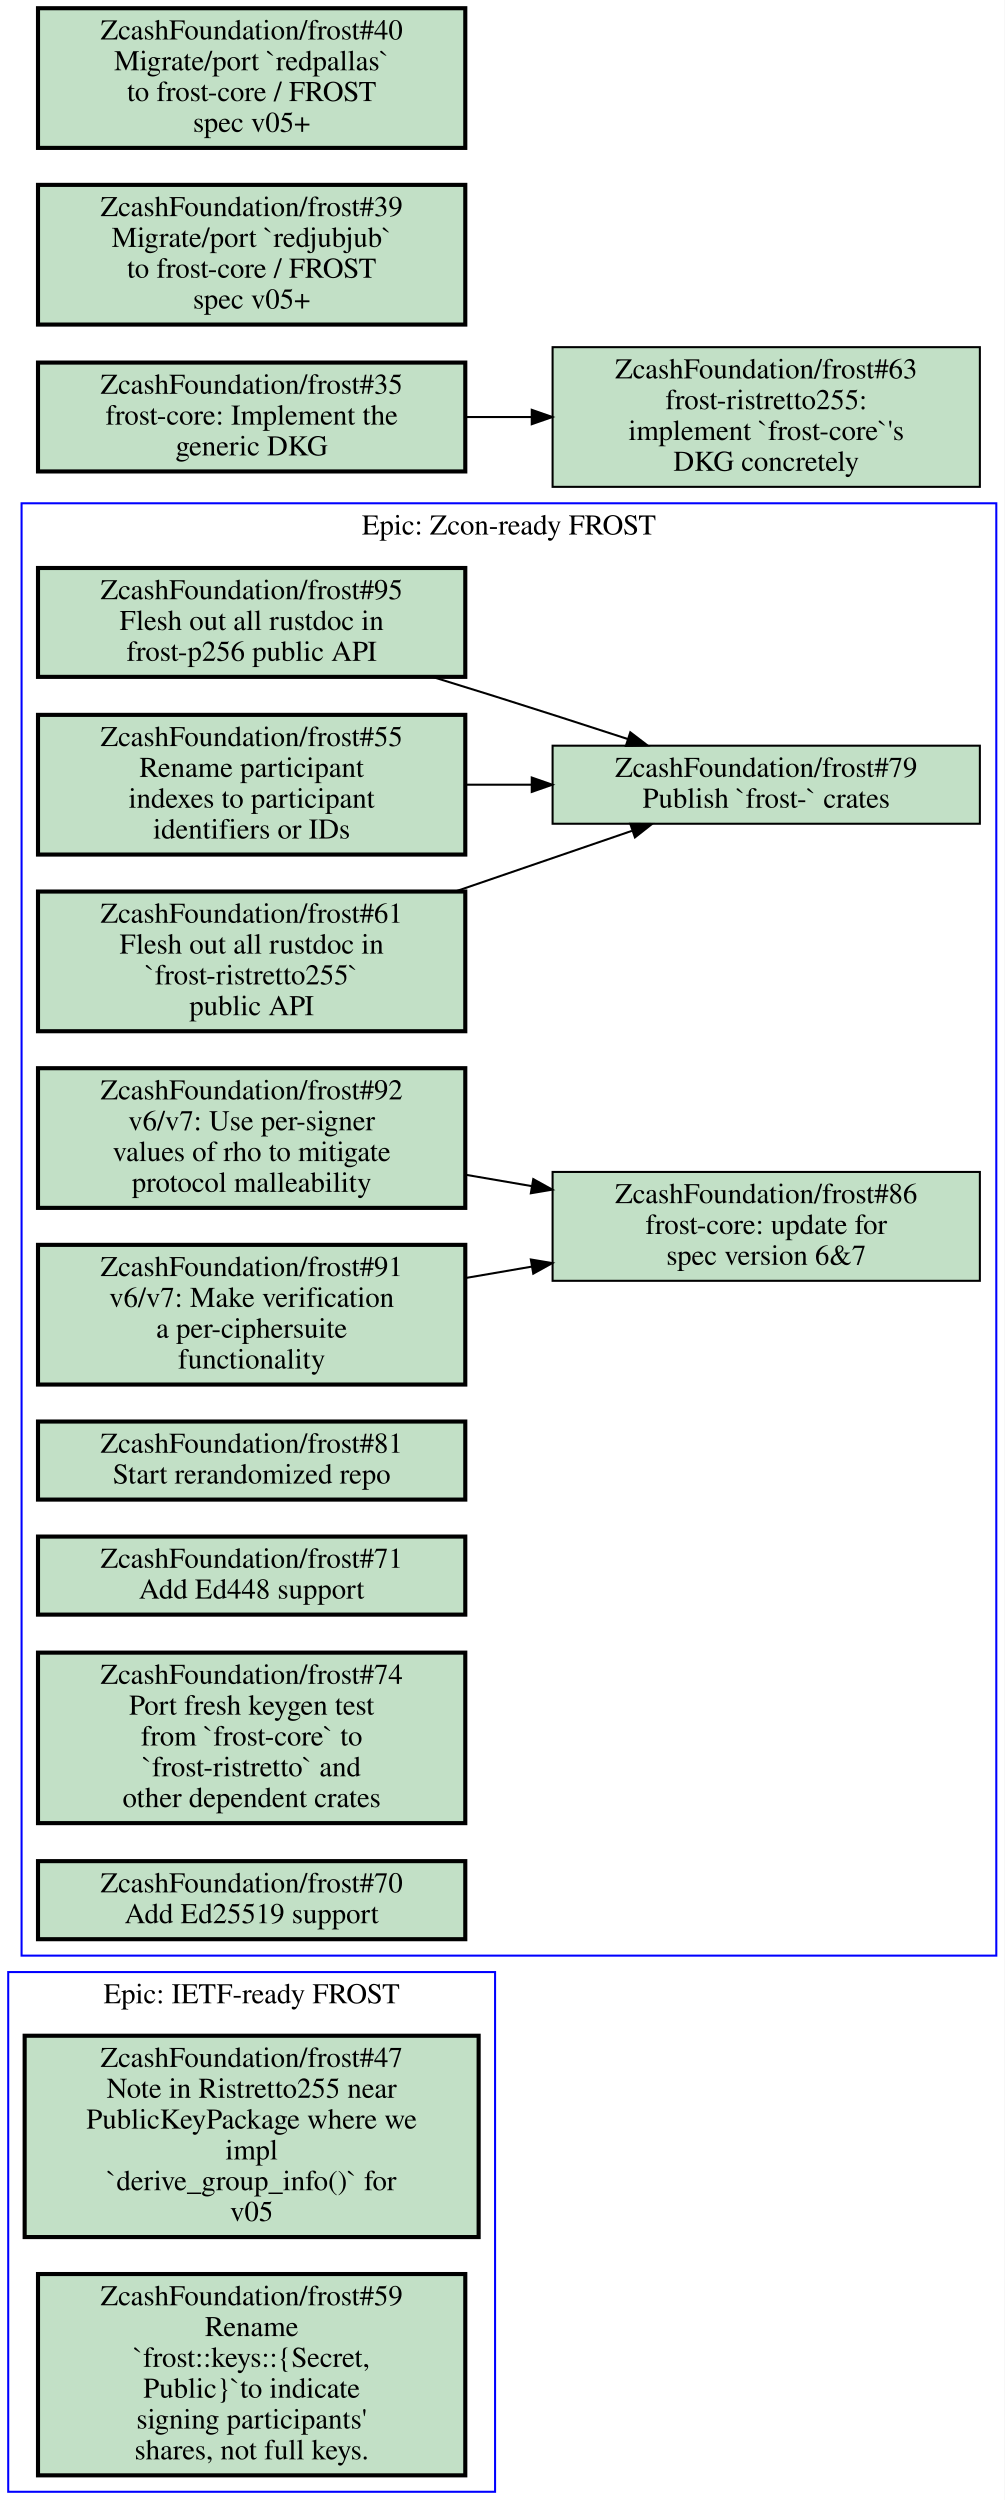
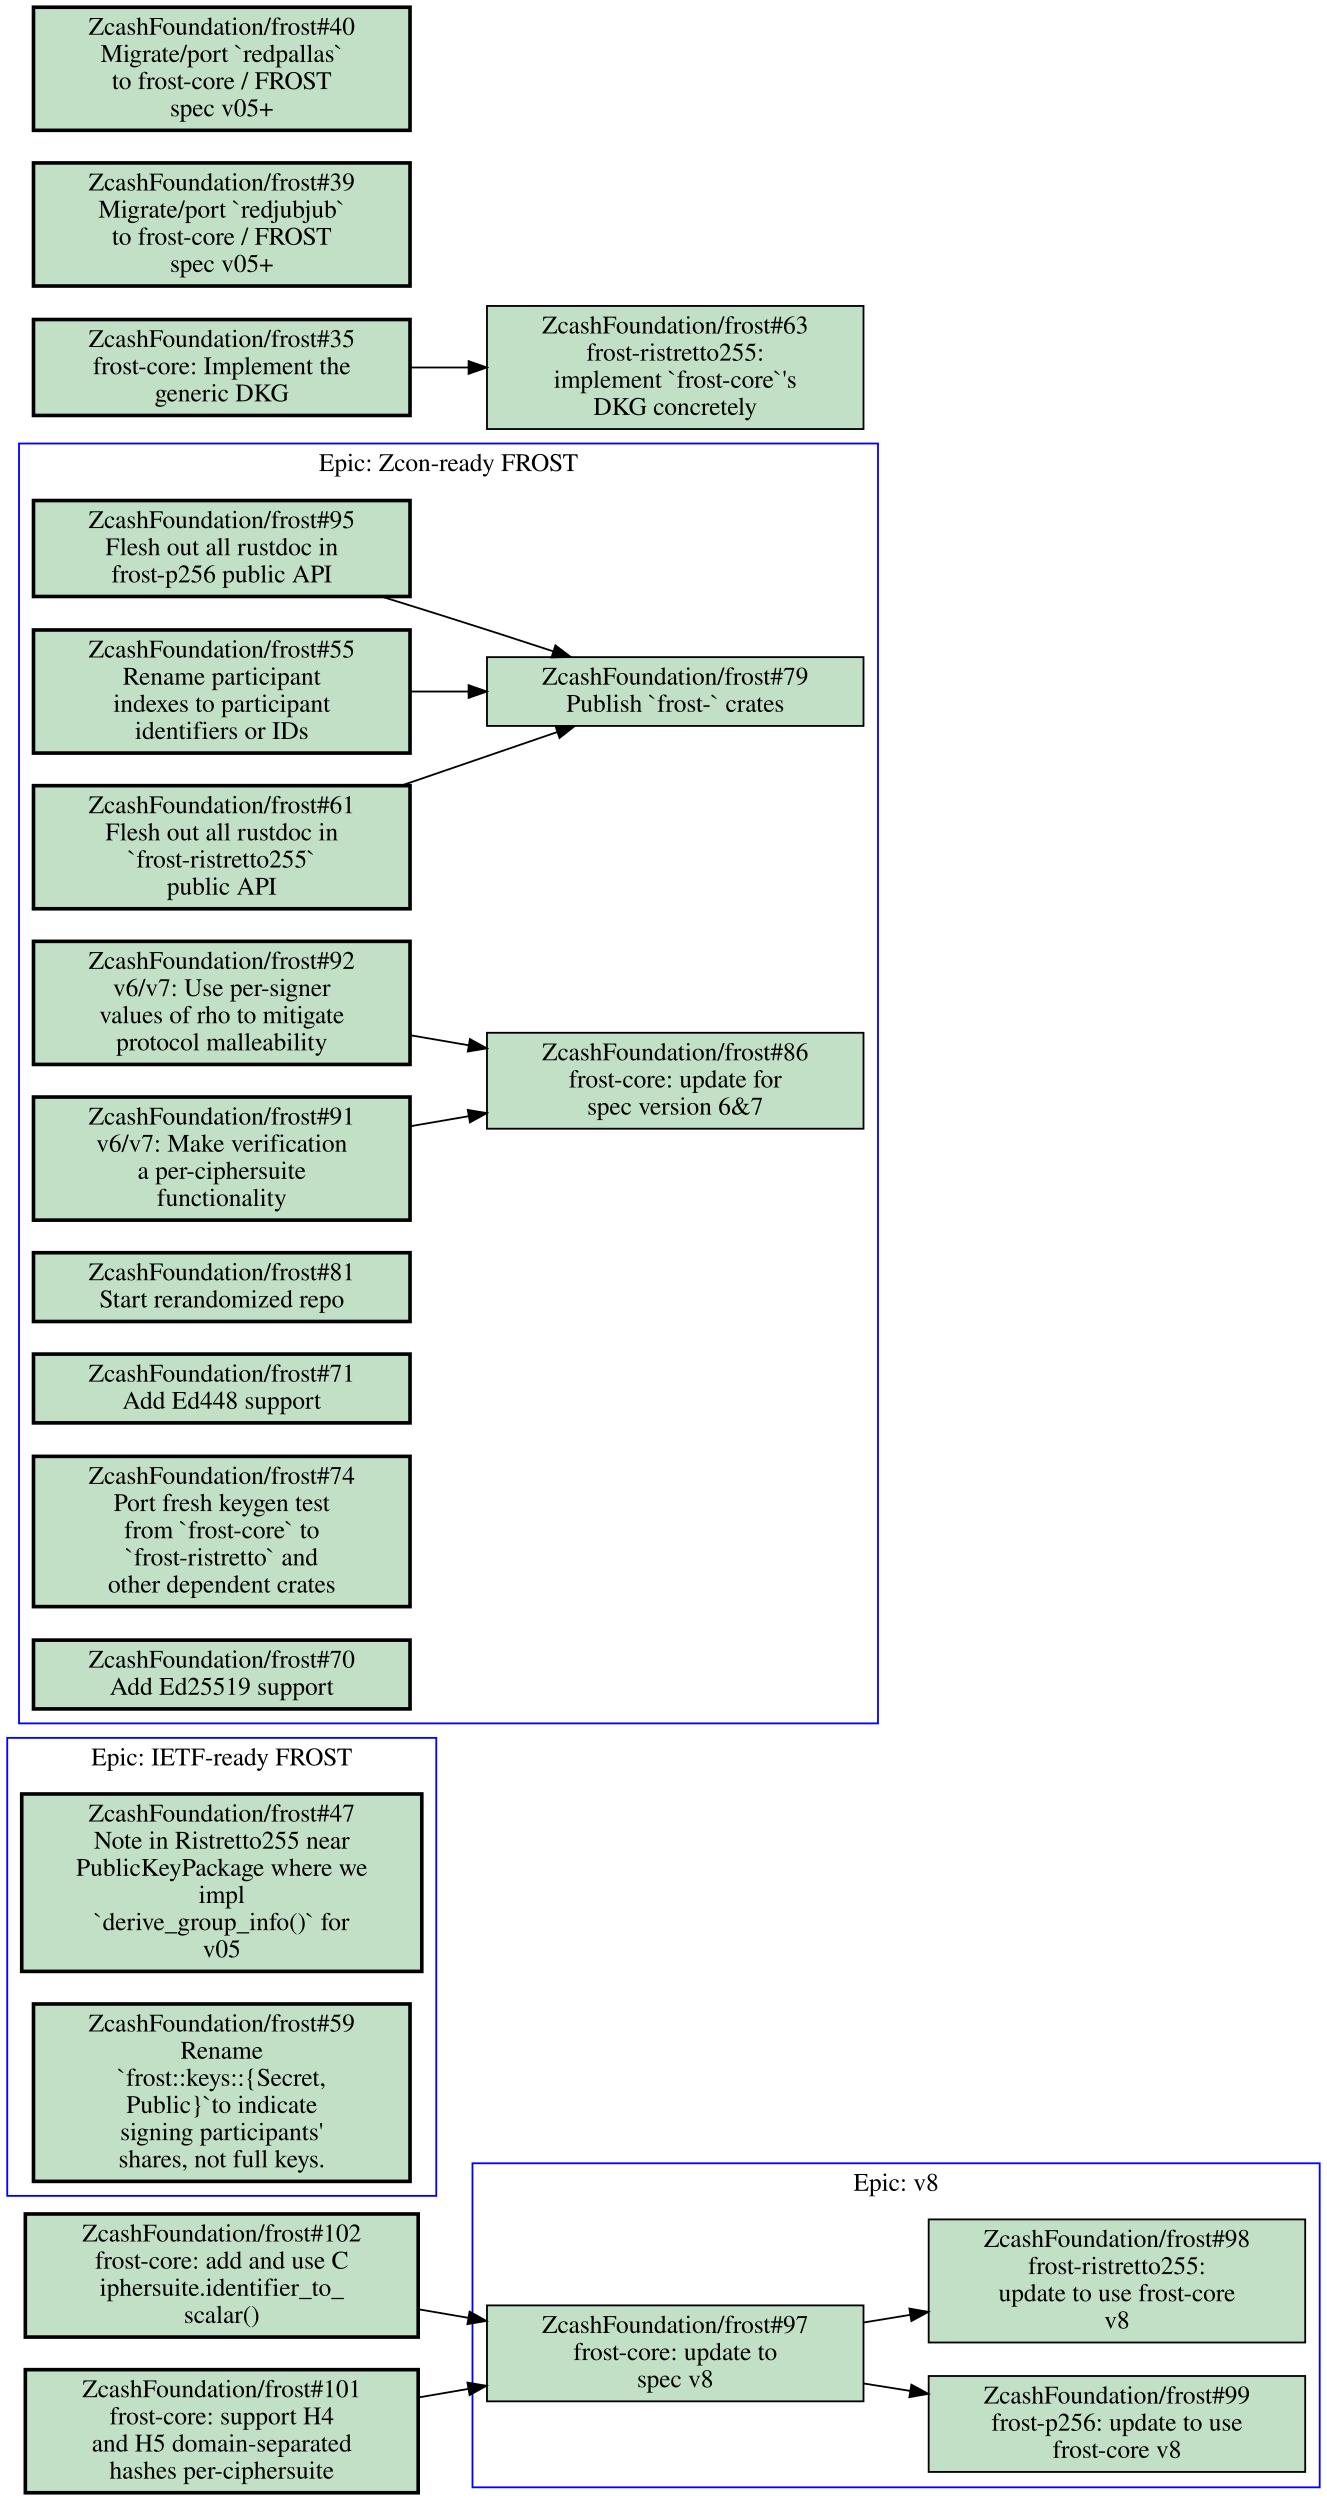
- <svg xmlns="http://www.w3.org/2000/svg" xmlns:xlink="http://www.w3.org/1999/xlink" width="489pt" height="1217pt" viewBox="0.00 0.00 489.00 1217.00">
-   <g id="graph0" class="graph" transform="scale(1 1) rotate(0) translate(4 1213)">
-     <polygon fill="#ffffff" stroke="transparent" points="-4,4 -4,-1213 485,-1213 485,4 -4,4" />
+ <svg xmlns="http://www.w3.org/2000/svg" xmlns:xlink="http://www.w3.org/1999/xlink" width="733pt" height="1381pt" viewBox="0.00 0.00 733.00 1381.00">
+   <g id="graph0" class="graph" transform="scale(1 1) rotate(0) translate(4 1377)">
+     <polygon fill="#ffffff" stroke="transparent" points="-4,4 -4,-1377 729,-1377 729,4 -4,4" />
    <g id="clust1" class="cluster">
-       <polygon fill="none" stroke="#0000ff" points="0,0 0,-253 237,-253 237,0 0,0" />
-       <text text-anchor="middle" x="118.5" y="-237.8" font-family="Times,serif" font-size="14.00" fill="#000000">Epic: IETF-ready FROST</text>
+       <polygon fill="none" stroke="#0000ff" points="257,-3 257,-182 725,-182 725,-3 257,-3" />
+       <text text-anchor="middle" x="491" y="-166.8" font-family="Times,serif" font-size="14.00" fill="#000000">Epic: v8</text>
    </g>
    <g id="clust2" class="cluster">
-       <polygon fill="none" stroke="#0000ff" points="6.5,-261 6.5,-968 481,-968 481,-261 6.5,-261" />
-       <text text-anchor="middle" x="243.75" y="-952.8" font-family="Times,serif" font-size="14.00" fill="#000000">Epic: Zcon-ready FROST</text>
+       <polygon fill="none" stroke="#0000ff" points="6.5,-425 6.5,-1132 481,-1132 481,-425 6.5,-425" />
+       <text text-anchor="middle" x="243.75" y="-1116.8" font-family="Times,serif" font-size="14.00" fill="#000000">Epic: Zcon-ready FROST</text>
+     </g>
+     <g id="clust3" class="cluster">
+       <polygon fill="none" stroke="#0000ff" points="0,-164 0,-417 237,-417 237,-164 0,-164" />
+       <text text-anchor="middle" x="118.5" y="-401.8" font-family="Times,serif" font-size="14.00" fill="#000000">Epic: IETF-ready FROST</text>
    </g>
    <g id="node1" class="node open">
      <g id="a_node1">
-         <a xlink:href="https://github.com/ZcashFoundation/frost/issues/47" xlink:title="ZcashFoundation/frost#47&#10;Note in Ristretto255 near&#10;PublicKeyPackage where we&#10;impl&#10;`derive_group_info()` for&#10;v05" target="_blank">
-           <polygon fill="#c2e0c6" stroke="#000000" stroke-width="2" points="229,-222 8,-222 8,-124 229,-124 229,-222" />
-           <text text-anchor="middle" x="118.5" y="-206.8" font-family="Times,serif" font-size="14.00" fill="#000000">ZcashFoundation/frost#47</text>
-           <text text-anchor="middle" x="118.5" y="-191.8" font-family="Times,serif" font-size="14.00" fill="#000000">Note in Ristretto255 near</text>
-           <text text-anchor="middle" x="118.5" y="-176.8" font-family="Times,serif" font-size="14.00" fill="#000000">PublicKeyPackage where we</text>
-           <text text-anchor="middle" x="118.5" y="-161.8" font-family="Times,serif" font-size="14.00" fill="#000000">impl</text>
-           <text text-anchor="middle" x="118.5" y="-146.8" font-family="Times,serif" font-size="14.00" fill="#000000">`derive_group_info()` for</text>
-           <text text-anchor="middle" x="118.5" y="-131.8" font-family="Times,serif" font-size="14.00" fill="#000000">v05</text>
+         <a xlink:href="https://github.com/ZcashFoundation/frost/issues/97" xlink:title="ZcashFoundation/frost#97&#10;frost-core: update to&#10;spec v8" target="_blank">
+           <polygon fill="#c2e0c6" stroke="#000000" points="473,-103.5 265,-103.5 265,-50.5 473,-50.5 473,-103.5" />
+           <text text-anchor="middle" x="369" y="-88.3" font-family="Times,serif" font-size="14.00" fill="#000000">ZcashFoundation/frost#97</text>
+           <text text-anchor="middle" x="369" y="-73.3" font-family="Times,serif" font-size="14.00" fill="#000000">frost-core: update to</text>
+           <text text-anchor="middle" x="369" y="-58.3" font-family="Times,serif" font-size="14.00" fill="#000000">spec v8</text>
        </a>
      </g>
    </g>
    <g id="node2" class="node open">
      <g id="a_node2">
-         <a xlink:href="https://github.com/ZcashFoundation/frost/issues/59" xlink:title="ZcashFoundation/frost#59&#10;Rename&#10;`frost::keys::{Secret,&#10;Public}`to indicate&#10;signing participants'&#10;shares, not full keys." target="_blank">
-           <polygon fill="#c2e0c6" stroke="#000000" stroke-width="2" points="222.5,-106 14.5,-106 14.5,-8 222.5,-8 222.5,-106" />
-           <text text-anchor="middle" x="118.5" y="-90.8" font-family="Times,serif" font-size="14.00" fill="#000000">ZcashFoundation/frost#59</text>
-           <text text-anchor="middle" x="118.5" y="-75.8" font-family="Times,serif" font-size="14.00" fill="#000000">Rename</text>
-           <text text-anchor="middle" x="118.5" y="-60.8" font-family="Times,serif" font-size="14.00" fill="#000000">`frost::keys::{Secret,</text>
-           <text text-anchor="middle" x="118.5" y="-45.8" font-family="Times,serif" font-size="14.00" fill="#000000">Public}`to indicate</text>
-           <text text-anchor="middle" x="118.5" y="-30.8" font-family="Times,serif" font-size="14.00" fill="#000000">signing participants'</text>
-           <text text-anchor="middle" x="118.5" y="-15.8" font-family="Times,serif" font-size="14.00" fill="#000000">shares, not full keys.</text>
-         </a>
-       </g>
+         <a xlink:href="https://github.com/ZcashFoundation/frost/issues/99" xlink:title="ZcashFoundation/frost#99&#10;frost-p256: update to use&#10;frost-core v8" target="_blank">
+           <polygon fill="#c2e0c6" stroke="#000000" points="717,-64.5 509,-64.5 509,-11.5 717,-11.5 717,-64.5" />
+           <text text-anchor="middle" x="613" y="-49.3" font-family="Times,serif" font-size="14.00" fill="#000000">ZcashFoundation/frost#99</text>
+           <text text-anchor="middle" x="613" y="-34.3" font-family="Times,serif" font-size="14.00" fill="#000000">frost-p256: update to use</text>
+           <text text-anchor="middle" x="613" y="-19.3" font-family="Times,serif" font-size="14.00" fill="#000000">frost-core v8</text>
+         </a>
+       </g>
+     </g>
+     <g id="edge1" class="edge">
+       <path fill="none" stroke="#000000" d="M473.19,-60.347C481.66,-58.993 490.25,-57.62 498.78,-56.256" />
+       <polygon fill="#000000" stroke="#000000" points="499.448,-59.694 508.77,-54.659 498.343,-52.782 499.448,-59.694" />
    </g>
    <g id="node3" class="node open">
      <g id="a_node3">
-         <a xlink:href="https://github.com/ZcashFoundation/frost/issues/86" xlink:title="ZcashFoundation/frost#86&#10;frost-core: update for&#10;spec version 6&amp;7" target="_blank">
-           <polygon fill="#c2e0c6" stroke="#000000" points="473,-642.5 265,-642.5 265,-589.5 473,-589.5 473,-642.5" />
-           <text text-anchor="middle" x="369" y="-627.3" font-family="Times,serif" font-size="14.00" fill="#000000">ZcashFoundation/frost#86</text>
-           <text text-anchor="middle" x="369" y="-612.3" font-family="Times,serif" font-size="14.00" fill="#000000">frost-core: update for</text>
-           <text text-anchor="middle" x="369" y="-597.3" font-family="Times,serif" font-size="14.00" fill="#000000">spec version 6&amp;7</text>
-         </a>
-       </g>
+         <a xlink:href="https://github.com/ZcashFoundation/frost/issues/98" xlink:title="ZcashFoundation/frost#98&#10;frost-ristretto255:&#10;update to use frost-core&#10;v8" target="_blank">
+           <polygon fill="#c2e0c6" stroke="#000000" points="717,-151 509,-151 509,-83 717,-83 717,-151" />
+           <text text-anchor="middle" x="613" y="-135.8" font-family="Times,serif" font-size="14.00" fill="#000000">ZcashFoundation/frost#98</text>
+           <text text-anchor="middle" x="613" y="-120.8" font-family="Times,serif" font-size="14.00" fill="#000000">frost-ristretto255:</text>
+           <text text-anchor="middle" x="613" y="-105.8" font-family="Times,serif" font-size="14.00" fill="#000000">update to use frost-core</text>
+           <text text-anchor="middle" x="613" y="-90.8" font-family="Times,serif" font-size="14.00" fill="#000000">v8</text>
+         </a>
+       </g>
+     </g>
+     <g id="edge2" class="edge">
+       <path fill="none" stroke="#000000" d="M473.19,-94.08C481.66,-95.47 490.25,-96.88 498.78,-98.28" />
+       <polygon fill="#000000" stroke="#000000" points="498.337,-101.754 508.77,-99.91 499.464,-94.845 498.337,-101.754" />
    </g>
    <g id="node4" class="node open">
      <g id="a_node4">
-         <a xlink:href="https://github.com/ZcashFoundation/frost/issues/95" xlink:title="ZcashFoundation/frost#95&#10;Flesh out all rustdoc in&#10;frost-p256 public API" target="_blank">
-           <polygon fill="#c2e0c6" stroke="#000000" stroke-width="2" points="222.5,-936.5 14.5,-936.5 14.5,-883.5 222.5,-883.5 222.5,-936.5" />
-           <text text-anchor="middle" x="118.5" y="-921.3" font-family="Times,serif" font-size="14.00" fill="#000000">ZcashFoundation/frost#95</text>
-           <text text-anchor="middle" x="118.5" y="-906.3" font-family="Times,serif" font-size="14.00" fill="#000000">Flesh out all rustdoc in</text>
-           <text text-anchor="middle" x="118.5" y="-891.3" font-family="Times,serif" font-size="14.00" fill="#000000">frost-p256 public API</text>
+         <a xlink:href="https://github.com/ZcashFoundation/frost/issues/86" xlink:title="ZcashFoundation/frost#86&#10;frost-core: update for&#10;spec version 6&amp;7" target="_blank">
+           <polygon fill="#c2e0c6" stroke="#000000" points="473,-806.5 265,-806.5 265,-753.5 473,-753.5 473,-806.5" />
+           <text text-anchor="middle" x="369" y="-791.3" font-family="Times,serif" font-size="14.00" fill="#000000">ZcashFoundation/frost#86</text>
+           <text text-anchor="middle" x="369" y="-776.3" font-family="Times,serif" font-size="14.00" fill="#000000">frost-core: update for</text>
+           <text text-anchor="middle" x="369" y="-761.3" font-family="Times,serif" font-size="14.00" fill="#000000">spec version 6&amp;7</text>
        </a>
      </g>
    </g>
    <g id="node5" class="node open">
      <g id="a_node5">
-         <a xlink:href="https://github.com/ZcashFoundation/frost/issues/79" xlink:title="ZcashFoundation/frost#79&#10;Publish `frost-` crates" target="_blank">
-           <polygon fill="#c2e0c6" stroke="#000000" points="473,-850 265,-850 265,-812 473,-812 473,-850" />
-           <text text-anchor="middle" x="369" y="-834.8" font-family="Times,serif" font-size="14.00" fill="#000000">ZcashFoundation/frost#79</text>
-           <text text-anchor="middle" x="369" y="-819.8" font-family="Times,serif" font-size="14.00" fill="#000000">Publish `frost-` crates</text>
-         </a>
-       </g>
-     </g>
-     <g id="edge1" class="edge">
-       <path fill="none" stroke="#000000" d="M206.57,-883.46C216.84,-880.3 227.16,-877.1 237,-874 258.04,-867.38 280.9,-860 301.6,-853.24" />
-       <polygon fill="#000000" stroke="#000000" points="302.83,-856.52 311.25,-850.09 300.658,-849.866 302.83,-856.52" />
+         <a xlink:href="https://github.com/ZcashFoundation/frost/issues/95" xlink:title="ZcashFoundation/frost#95&#10;Flesh out all rustdoc in&#10;frost-p256 public API" target="_blank">
+           <polygon fill="#c2e0c6" stroke="#000000" stroke-width="2" points="222.5,-1100.5 14.5,-1100.5 14.5,-1047.5 222.5,-1047.5 222.5,-1100.5" />
+           <text text-anchor="middle" x="118.5" y="-1085.3" font-family="Times,serif" font-size="14.00" fill="#000000">ZcashFoundation/frost#95</text>
+           <text text-anchor="middle" x="118.5" y="-1070.3" font-family="Times,serif" font-size="14.00" fill="#000000">Flesh out all rustdoc in</text>
+           <text text-anchor="middle" x="118.5" y="-1055.3" font-family="Times,serif" font-size="14.00" fill="#000000">frost-p256 public API</text>
+         </a>
+       </g>
    </g>
    <g id="node6" class="node open">
      <g id="a_node6">
-         <a xlink:href="https://github.com/ZcashFoundation/frost/issues/55" xlink:title="ZcashFoundation/frost#55&#10;Rename participant&#10;indexes to participant&#10;identifiers or IDs" target="_blank">
-           <polygon fill="#c2e0c6" stroke="#000000" stroke-width="2" points="222.5,-865 14.5,-865 14.5,-797 222.5,-797 222.5,-865" />
-           <text text-anchor="middle" x="118.5" y="-849.8" font-family="Times,serif" font-size="14.00" fill="#000000">ZcashFoundation/frost#55</text>
-           <text text-anchor="middle" x="118.5" y="-834.8" font-family="Times,serif" font-size="14.00" fill="#000000">Rename participant</text>
-           <text text-anchor="middle" x="118.5" y="-819.8" font-family="Times,serif" font-size="14.00" fill="#000000">indexes to participant</text>
-           <text text-anchor="middle" x="118.5" y="-804.8" font-family="Times,serif" font-size="14.00" fill="#000000">identifiers or IDs</text>
-         </a>
-       </g>
-     </g>
-     <g id="edge2" class="edge">
-       <path fill="none" stroke="#000000" d="M222.56,-831C233.15,-831 243.96,-831 254.65,-831" />
-       <polygon fill="#000000" stroke="#000000" points="254.86,-834.5 264.86,-831 254.86,-827.5 254.86,-834.5" />
+         <a xlink:href="https://github.com/ZcashFoundation/frost/issues/79" xlink:title="ZcashFoundation/frost#79&#10;Publish `frost-` crates" target="_blank">
+           <polygon fill="#c2e0c6" stroke="#000000" points="473,-1014 265,-1014 265,-976 473,-976 473,-1014" />
+           <text text-anchor="middle" x="369" y="-998.8" font-family="Times,serif" font-size="14.00" fill="#000000">ZcashFoundation/frost#79</text>
+           <text text-anchor="middle" x="369" y="-983.8" font-family="Times,serif" font-size="14.00" fill="#000000">Publish `frost-` crates</text>
+         </a>
+       </g>
+     </g>
+     <g id="edge3" class="edge">
+       <path fill="none" stroke="#000000" d="M206.57,-1047.5C216.84,-1044.3 227.16,-1041.1 237,-1038 258.04,-1031.4 280.9,-1024 301.6,-1017.2" />
+       <polygon fill="#000000" stroke="#000000" points="302.8,-1020.491 311.25,-1014.1 300.659,-1013.826 302.8,-1020.491" />
    </g>
    <g id="node7" class="node open">
      <g id="a_node7">
-         <a xlink:href="https://github.com/ZcashFoundation/frost/issues/61" xlink:title="ZcashFoundation/frost#61&#10;Flesh out all rustdoc in&#10;`frost-ristretto255`&#10;public API" target="_blank">
-           <polygon fill="#c2e0c6" stroke="#000000" stroke-width="2" points="222.5,-779 14.5,-779 14.5,-711 222.5,-711 222.5,-779" />
-           <text text-anchor="middle" x="118.5" y="-763.8" font-family="Times,serif" font-size="14.00" fill="#000000">ZcashFoundation/frost#61</text>
-           <text text-anchor="middle" x="118.5" y="-748.8" font-family="Times,serif" font-size="14.00" fill="#000000">Flesh out all rustdoc in</text>
-           <text text-anchor="middle" x="118.5" y="-733.8" font-family="Times,serif" font-size="14.00" fill="#000000">`frost-ristretto255`</text>
-           <text text-anchor="middle" x="118.5" y="-718.8" font-family="Times,serif" font-size="14.00" fill="#000000">public API</text>
-         </a>
-       </g>
-     </g>
-     <g id="edge3" class="edge">
-       <path fill="none" stroke="#000000" d="M217.86,-779.11C246.69,-789.01 277.43,-799.56 303.61,-808.55" />
-       <polygon fill="#000000" stroke="#000000" points="302.815,-811.977 313.41,-811.91 305.086,-805.356 302.815,-811.977" />
+         <a xlink:href="https://github.com/ZcashFoundation/frost/issues/55" xlink:title="ZcashFoundation/frost#55&#10;Rename participant&#10;indexes to participant&#10;identifiers or IDs" target="_blank">
+           <polygon fill="#c2e0c6" stroke="#000000" stroke-width="2" points="222.5,-1029 14.5,-1029 14.5,-961 222.5,-961 222.5,-1029" />
+           <text text-anchor="middle" x="118.5" y="-1013.8" font-family="Times,serif" font-size="14.00" fill="#000000">ZcashFoundation/frost#55</text>
+           <text text-anchor="middle" x="118.5" y="-998.8" font-family="Times,serif" font-size="14.00" fill="#000000">Rename participant</text>
+           <text text-anchor="middle" x="118.5" y="-983.8" font-family="Times,serif" font-size="14.00" fill="#000000">indexes to participant</text>
+           <text text-anchor="middle" x="118.5" y="-968.8" font-family="Times,serif" font-size="14.00" fill="#000000">identifiers or IDs</text>
+         </a>
+       </g>
+     </g>
+     <g id="edge4" class="edge">
+       <path fill="none" stroke="#000000" d="M222.56,-995C233.15,-995 243.96,-995 254.65,-995" />
+       <polygon fill="#000000" stroke="#000000" points="254.86,-998.5 264.86,-995 254.86,-991.5 254.86,-998.5" />
    </g>
    <g id="node8" class="node open">
      <g id="a_node8">
-         <a xlink:href="https://github.com/ZcashFoundation/frost/issues/92" xlink:title="ZcashFoundation/frost#92&#10;v6/v7: Use per-signer&#10;values of rho to mitigate&#10;protocol malleability" target="_blank">
-           <polygon fill="#c2e0c6" stroke="#000000" stroke-width="2" points="222.5,-693 14.5,-693 14.5,-625 222.5,-625 222.5,-693" />
-           <text text-anchor="middle" x="118.5" y="-677.8" font-family="Times,serif" font-size="14.00" fill="#000000">ZcashFoundation/frost#92</text>
-           <text text-anchor="middle" x="118.5" y="-662.8" font-family="Times,serif" font-size="14.00" fill="#000000">v6/v7: Use per-signer</text>
-           <text text-anchor="middle" x="118.5" y="-647.8" font-family="Times,serif" font-size="14.00" fill="#000000">values of rho to mitigate</text>
-           <text text-anchor="middle" x="118.5" y="-632.8" font-family="Times,serif" font-size="14.00" fill="#000000">protocol malleability</text>
-         </a>
-       </g>
-     </g>
-     <g id="edge4" class="edge">
-       <path fill="none" stroke="#000000" d="M222.56,-641.14C233.26,-639.3 244.18,-637.43 254.98,-635.57" />
-       <polygon fill="#000000" stroke="#000000" points="255.593,-639.016 264.86,-633.88 254.413,-632.116 255.593,-639.016" />
+         <a xlink:href="https://github.com/ZcashFoundation/frost/issues/61" xlink:title="ZcashFoundation/frost#61&#10;Flesh out all rustdoc in&#10;`frost-ristretto255`&#10;public API" target="_blank">
+           <polygon fill="#c2e0c6" stroke="#000000" stroke-width="2" points="222.5,-943 14.5,-943 14.5,-875 222.5,-875 222.5,-943" />
+           <text text-anchor="middle" x="118.5" y="-927.8" font-family="Times,serif" font-size="14.00" fill="#000000">ZcashFoundation/frost#61</text>
+           <text text-anchor="middle" x="118.5" y="-912.8" font-family="Times,serif" font-size="14.00" fill="#000000">Flesh out all rustdoc in</text>
+           <text text-anchor="middle" x="118.5" y="-897.8" font-family="Times,serif" font-size="14.00" fill="#000000">`frost-ristretto255`</text>
+           <text text-anchor="middle" x="118.5" y="-882.8" font-family="Times,serif" font-size="14.00" fill="#000000">public API</text>
+         </a>
+       </g>
+     </g>
+     <g id="edge5" class="edge">
+       <path fill="none" stroke="#000000" d="M217.86,-943.11C246.69,-953.01 277.43,-963.56 303.61,-972.55" />
+       <polygon fill="#000000" stroke="#000000" points="302.815,-975.977 313.41,-975.91 305.086,-969.356 302.815,-975.977" />
    </g>
    <g id="node9" class="node open">
      <g id="a_node9">
-         <a xlink:href="https://github.com/ZcashFoundation/frost/issues/91" xlink:title="ZcashFoundation/frost#91&#10;v6/v7: Make verification&#10;a per-ciphersuite&#10;functionality" target="_blank">
-           <polygon fill="#c2e0c6" stroke="#000000" stroke-width="2" points="222.5,-607 14.5,-607 14.5,-539 222.5,-539 222.5,-607" />
-           <text text-anchor="middle" x="118.5" y="-591.8" font-family="Times,serif" font-size="14.00" fill="#000000">ZcashFoundation/frost#91</text>
-           <text text-anchor="middle" x="118.5" y="-576.8" font-family="Times,serif" font-size="14.00" fill="#000000">v6/v7: Make verification</text>
-           <text text-anchor="middle" x="118.5" y="-561.8" font-family="Times,serif" font-size="14.00" fill="#000000">a per-ciphersuite</text>
-           <text text-anchor="middle" x="118.5" y="-546.8" font-family="Times,serif" font-size="14.00" fill="#000000">functionality</text>
-         </a>
-       </g>
-     </g>
-     <g id="edge5" class="edge">
-       <path fill="none" stroke="#000000" d="M222.56,-590.86C233.26,-592.7 244.18,-594.57 254.98,-596.43" />
-       <polygon fill="#000000" stroke="#000000" points="254.413,-599.884 264.86,-598.12 255.593,-592.984 254.413,-599.884" />
+         <a xlink:href="https://github.com/ZcashFoundation/frost/issues/92" xlink:title="ZcashFoundation/frost#92&#10;v6/v7: Use per-signer&#10;values of rho to mitigate&#10;protocol malleability" target="_blank">
+           <polygon fill="#c2e0c6" stroke="#000000" stroke-width="2" points="222.5,-857 14.5,-857 14.5,-789 222.5,-789 222.5,-857" />
+           <text text-anchor="middle" x="118.5" y="-841.8" font-family="Times,serif" font-size="14.00" fill="#000000">ZcashFoundation/frost#92</text>
+           <text text-anchor="middle" x="118.5" y="-826.8" font-family="Times,serif" font-size="14.00" fill="#000000">v6/v7: Use per-signer</text>
+           <text text-anchor="middle" x="118.5" y="-811.8" font-family="Times,serif" font-size="14.00" fill="#000000">values of rho to mitigate</text>
+           <text text-anchor="middle" x="118.5" y="-796.8" font-family="Times,serif" font-size="14.00" fill="#000000">protocol malleability</text>
+         </a>
+       </g>
+     </g>
+     <g id="edge6" class="edge">
+       <path fill="none" stroke="#000000" d="M222.56,-805.14C233.26,-803.3 244.18,-801.43 254.98,-799.57" />
+       <polygon fill="#000000" stroke="#000000" points="255.593,-803.016 264.86,-797.88 254.413,-796.116 255.593,-803.016" />
    </g>
    <g id="node10" class="node open">
      <g id="a_node10">
-         <a xlink:href="https://github.com/ZcashFoundation/frost/issues/81" xlink:title="ZcashFoundation/frost#81&#10;Start rerandomized repo" target="_blank">
-           <polygon fill="#c2e0c6" stroke="#000000" stroke-width="2" points="222.5,-521 14.5,-521 14.5,-483 222.5,-483 222.5,-521" />
-           <text text-anchor="middle" x="118.5" y="-505.8" font-family="Times,serif" font-size="14.00" fill="#000000">ZcashFoundation/frost#81</text>
-           <text text-anchor="middle" x="118.5" y="-490.8" font-family="Times,serif" font-size="14.00" fill="#000000">Start rerandomized repo</text>
-         </a>
-       </g>
+         <a xlink:href="https://github.com/ZcashFoundation/frost/issues/91" xlink:title="ZcashFoundation/frost#91&#10;v6/v7: Make verification&#10;a per-ciphersuite&#10;functionality" target="_blank">
+           <polygon fill="#c2e0c6" stroke="#000000" stroke-width="2" points="222.5,-771 14.5,-771 14.5,-703 222.5,-703 222.5,-771" />
+           <text text-anchor="middle" x="118.5" y="-755.8" font-family="Times,serif" font-size="14.00" fill="#000000">ZcashFoundation/frost#91</text>
+           <text text-anchor="middle" x="118.5" y="-740.8" font-family="Times,serif" font-size="14.00" fill="#000000">v6/v7: Make verification</text>
+           <text text-anchor="middle" x="118.5" y="-725.8" font-family="Times,serif" font-size="14.00" fill="#000000">a per-ciphersuite</text>
+           <text text-anchor="middle" x="118.5" y="-710.8" font-family="Times,serif" font-size="14.00" fill="#000000">functionality</text>
+         </a>
+       </g>
+     </g>
+     <g id="edge7" class="edge">
+       <path fill="none" stroke="#000000" d="M222.56,-754.86C233.26,-756.7 244.18,-758.57 254.98,-760.43" />
+       <polygon fill="#000000" stroke="#000000" points="254.413,-763.884 264.86,-762.12 255.593,-756.984 254.413,-763.884" />
    </g>
    <g id="node11" class="node open">
      <g id="a_node11">
-         <a xlink:href="https://github.com/ZcashFoundation/frost/issues/71" xlink:title="ZcashFoundation/frost#71&#10;Add Ed448 support" target="_blank">
-           <polygon fill="#c2e0c6" stroke="#000000" stroke-width="2" points="222.5,-465 14.5,-465 14.5,-427 222.5,-427 222.5,-465" />
-           <text text-anchor="middle" x="118.5" y="-449.8" font-family="Times,serif" font-size="14.00" fill="#000000">ZcashFoundation/frost#71</text>
-           <text text-anchor="middle" x="118.5" y="-434.8" font-family="Times,serif" font-size="14.00" fill="#000000">Add Ed448 support</text>
+         <a xlink:href="https://github.com/ZcashFoundation/frost/issues/81" xlink:title="ZcashFoundation/frost#81&#10;Start rerandomized repo" target="_blank">
+           <polygon fill="#c2e0c6" stroke="#000000" stroke-width="2" points="222.5,-685 14.5,-685 14.5,-647 222.5,-647 222.5,-685" />
+           <text text-anchor="middle" x="118.5" y="-669.8" font-family="Times,serif" font-size="14.00" fill="#000000">ZcashFoundation/frost#81</text>
+           <text text-anchor="middle" x="118.5" y="-654.8" font-family="Times,serif" font-size="14.00" fill="#000000">Start rerandomized repo</text>
        </a>
      </g>
    </g>
    <g id="node12" class="node open">
      <g id="a_node12">
-         <a xlink:href="https://github.com/ZcashFoundation/frost/issues/74" xlink:title="ZcashFoundation/frost#74&#10;Port fresh keygen test&#10;from `frost-core` to&#10;`frost-ristretto` and&#10;other dependent crates" target="_blank">
-           <polygon fill="#c2e0c6" stroke="#000000" stroke-width="2" points="222.5,-408.5 14.5,-408.5 14.5,-325.5 222.5,-325.5 222.5,-408.5" />
-           <text text-anchor="middle" x="118.5" y="-393.3" font-family="Times,serif" font-size="14.00" fill="#000000">ZcashFoundation/frost#74</text>
-           <text text-anchor="middle" x="118.5" y="-378.3" font-family="Times,serif" font-size="14.00" fill="#000000">Port fresh keygen test</text>
-           <text text-anchor="middle" x="118.5" y="-363.3" font-family="Times,serif" font-size="14.00" fill="#000000">from `frost-core` to</text>
-           <text text-anchor="middle" x="118.5" y="-348.3" font-family="Times,serif" font-size="14.00" fill="#000000">`frost-ristretto` and</text>
-           <text text-anchor="middle" x="118.5" y="-333.3" font-family="Times,serif" font-size="14.00" fill="#000000">other dependent crates</text>
+         <a xlink:href="https://github.com/ZcashFoundation/frost/issues/71" xlink:title="ZcashFoundation/frost#71&#10;Add Ed448 support" target="_blank">
+           <polygon fill="#c2e0c6" stroke="#000000" stroke-width="2" points="222.5,-629 14.5,-629 14.5,-591 222.5,-591 222.5,-629" />
+           <text text-anchor="middle" x="118.5" y="-613.8" font-family="Times,serif" font-size="14.00" fill="#000000">ZcashFoundation/frost#71</text>
+           <text text-anchor="middle" x="118.5" y="-598.8" font-family="Times,serif" font-size="14.00" fill="#000000">Add Ed448 support</text>
        </a>
      </g>
    </g>
    <g id="node13" class="node open">
      <g id="a_node13">
-         <a xlink:href="https://github.com/ZcashFoundation/frost/issues/70" xlink:title="ZcashFoundation/frost#70&#10;Add Ed25519 support" target="_blank">
-           <polygon fill="#c2e0c6" stroke="#000000" stroke-width="2" points="222.5,-307 14.5,-307 14.5,-269 222.5,-269 222.5,-307" />
-           <text text-anchor="middle" x="118.5" y="-291.8" font-family="Times,serif" font-size="14.00" fill="#000000">ZcashFoundation/frost#70</text>
-           <text text-anchor="middle" x="118.5" y="-276.8" font-family="Times,serif" font-size="14.00" fill="#000000">Add Ed25519 support</text>
+         <a xlink:href="https://github.com/ZcashFoundation/frost/issues/74" xlink:title="ZcashFoundation/frost#74&#10;Port fresh keygen test&#10;from `frost-core` to&#10;`frost-ristretto` and&#10;other dependent crates" target="_blank">
+           <polygon fill="#c2e0c6" stroke="#000000" stroke-width="2" points="222.5,-572.5 14.5,-572.5 14.5,-489.5 222.5,-489.5 222.5,-572.5" />
+           <text text-anchor="middle" x="118.5" y="-557.3" font-family="Times,serif" font-size="14.00" fill="#000000">ZcashFoundation/frost#74</text>
+           <text text-anchor="middle" x="118.5" y="-542.3" font-family="Times,serif" font-size="14.00" fill="#000000">Port fresh keygen test</text>
+           <text text-anchor="middle" x="118.5" y="-527.3" font-family="Times,serif" font-size="14.00" fill="#000000">from `frost-core` to</text>
+           <text text-anchor="middle" x="118.5" y="-512.3" font-family="Times,serif" font-size="14.00" fill="#000000">`frost-ristretto` and</text>
+           <text text-anchor="middle" x="118.5" y="-497.3" font-family="Times,serif" font-size="14.00" fill="#000000">other dependent crates</text>
        </a>
      </g>
    </g>
    <g id="node14" class="node open">
      <g id="a_node14">
-         <a xlink:href="https://github.com/ZcashFoundation/frost/issues/35" xlink:title="ZcashFoundation/frost#35&#10;frost-core: Implement the&#10;generic DKG" target="_blank">
-           <polygon fill="#c2e0c6" stroke="#000000" stroke-width="2" points="222.5,-1036.5 14.5,-1036.5 14.5,-983.5 222.5,-983.5 222.5,-1036.5" />
-           <text text-anchor="middle" x="118.5" y="-1021.3" font-family="Times,serif" font-size="14.00" fill="#000000">ZcashFoundation/frost#35</text>
-           <text text-anchor="middle" x="118.5" y="-1006.3" font-family="Times,serif" font-size="14.00" fill="#000000">frost-core: Implement the</text>
-           <text text-anchor="middle" x="118.5" y="-991.3" font-family="Times,serif" font-size="14.00" fill="#000000">generic DKG</text>
+         <a xlink:href="https://github.com/ZcashFoundation/frost/issues/70" xlink:title="ZcashFoundation/frost#70&#10;Add Ed25519 support" target="_blank">
+           <polygon fill="#c2e0c6" stroke="#000000" stroke-width="2" points="222.5,-471 14.5,-471 14.5,-433 222.5,-433 222.5,-471" />
+           <text text-anchor="middle" x="118.5" y="-455.8" font-family="Times,serif" font-size="14.00" fill="#000000">ZcashFoundation/frost#70</text>
+           <text text-anchor="middle" x="118.5" y="-440.8" font-family="Times,serif" font-size="14.00" fill="#000000">Add Ed25519 support</text>
        </a>
      </g>
    </g>
    <g id="node15" class="node open">
      <g id="a_node15">
-         <a xlink:href="https://github.com/ZcashFoundation/frost/issues/63" xlink:title="ZcashFoundation/frost#63&#10;frost-ristretto255:&#10;implement `frost-core`'s&#10;DKG concretely" target="_blank">
-           <polygon fill="#c2e0c6" stroke="#000000" points="473,-1044 265,-1044 265,-976 473,-976 473,-1044" />
-           <text text-anchor="middle" x="369" y="-1028.8" font-family="Times,serif" font-size="14.00" fill="#000000">ZcashFoundation/frost#63</text>
-           <text text-anchor="middle" x="369" y="-1013.8" font-family="Times,serif" font-size="14.00" fill="#000000">frost-ristretto255:</text>
-           <text text-anchor="middle" x="369" y="-998.8" font-family="Times,serif" font-size="14.00" fill="#000000">implement `frost-core`'s</text>
-           <text text-anchor="middle" x="369" y="-983.8" font-family="Times,serif" font-size="14.00" fill="#000000">DKG concretely</text>
-         </a>
-       </g>
-     </g>
-     <g id="edge6" class="edge">
-       <path fill="none" stroke="#000000" d="M222.56,-1010C233.15,-1010 243.96,-1010 254.65,-1010" />
-       <polygon fill="#000000" stroke="#000000" points="254.86,-1013.5 264.86,-1010 254.86,-1006.5 254.86,-1013.5" />
+         <a xlink:href="https://github.com/ZcashFoundation/frost/issues/47" xlink:title="ZcashFoundation/frost#47&#10;Note in Ristretto255 near&#10;PublicKeyPackage where we&#10;impl&#10;`derive_group_info()` for&#10;v05" target="_blank">
+           <polygon fill="#c2e0c6" stroke="#000000" stroke-width="2" points="229,-386 8,-386 8,-288 229,-288 229,-386" />
+           <text text-anchor="middle" x="118.5" y="-370.8" font-family="Times,serif" font-size="14.00" fill="#000000">ZcashFoundation/frost#47</text>
+           <text text-anchor="middle" x="118.5" y="-355.8" font-family="Times,serif" font-size="14.00" fill="#000000">Note in Ristretto255 near</text>
+           <text text-anchor="middle" x="118.5" y="-340.8" font-family="Times,serif" font-size="14.00" fill="#000000">PublicKeyPackage where we</text>
+           <text text-anchor="middle" x="118.5" y="-325.8" font-family="Times,serif" font-size="14.00" fill="#000000">impl</text>
+           <text text-anchor="middle" x="118.5" y="-310.8" font-family="Times,serif" font-size="14.00" fill="#000000">`derive_group_info()` for</text>
+           <text text-anchor="middle" x="118.5" y="-295.8" font-family="Times,serif" font-size="14.00" fill="#000000">v05</text>
+         </a>
+       </g>
    </g>
    <g id="node16" class="node open">
      <g id="a_node16">
-         <a xlink:href="https://github.com/ZcashFoundation/frost/issues/39" xlink:title="ZcashFoundation/frost#39&#10;Migrate/port `redjubjub`&#10;to frost-core / FROST&#10;spec v05+" target="_blank">
-           <polygon fill="#c2e0c6" stroke="#000000" stroke-width="2" points="222.5,-1123 14.5,-1123 14.5,-1055 222.5,-1055 222.5,-1123" />
-           <text text-anchor="middle" x="118.5" y="-1107.8" font-family="Times,serif" font-size="14.00" fill="#000000">ZcashFoundation/frost#39</text>
-           <text text-anchor="middle" x="118.5" y="-1092.8" font-family="Times,serif" font-size="14.00" fill="#000000">Migrate/port `redjubjub`</text>
-           <text text-anchor="middle" x="118.5" y="-1077.8" font-family="Times,serif" font-size="14.00" fill="#000000">to frost-core / FROST</text>
-           <text text-anchor="middle" x="118.5" y="-1062.8" font-family="Times,serif" font-size="14.00" fill="#000000">spec v05+</text>
+         <a xlink:href="https://github.com/ZcashFoundation/frost/issues/59" xlink:title="ZcashFoundation/frost#59&#10;Rename&#10;`frost::keys::{Secret,&#10;Public}`to indicate&#10;signing participants'&#10;shares, not full keys." target="_blank">
+           <polygon fill="#c2e0c6" stroke="#000000" stroke-width="2" points="222.5,-270 14.5,-270 14.5,-172 222.5,-172 222.5,-270" />
+           <text text-anchor="middle" x="118.5" y="-254.8" font-family="Times,serif" font-size="14.00" fill="#000000">ZcashFoundation/frost#59</text>
+           <text text-anchor="middle" x="118.5" y="-239.8" font-family="Times,serif" font-size="14.00" fill="#000000">Rename</text>
+           <text text-anchor="middle" x="118.5" y="-224.8" font-family="Times,serif" font-size="14.00" fill="#000000">`frost::keys::{Secret,</text>
+           <text text-anchor="middle" x="118.5" y="-209.8" font-family="Times,serif" font-size="14.00" fill="#000000">Public}`to indicate</text>
+           <text text-anchor="middle" x="118.5" y="-194.8" font-family="Times,serif" font-size="14.00" fill="#000000">signing participants'</text>
+           <text text-anchor="middle" x="118.5" y="-179.8" font-family="Times,serif" font-size="14.00" fill="#000000">shares, not full keys.</text>
        </a>
      </g>
    </g>
    <g id="node17" class="node open">
      <g id="a_node17">
+         <a xlink:href="https://github.com/ZcashFoundation/frost/issues/35" xlink:title="ZcashFoundation/frost#35&#10;frost-core: Implement the&#10;generic DKG" target="_blank">
+           <polygon fill="#c2e0c6" stroke="#000000" stroke-width="2" points="222.5,-1200.5 14.5,-1200.5 14.5,-1147.5 222.5,-1147.5 222.5,-1200.5" />
+           <text text-anchor="middle" x="118.5" y="-1185.3" font-family="Times,serif" font-size="14.00" fill="#000000">ZcashFoundation/frost#35</text>
+           <text text-anchor="middle" x="118.5" y="-1170.3" font-family="Times,serif" font-size="14.00" fill="#000000">frost-core: Implement the</text>
+           <text text-anchor="middle" x="118.5" y="-1155.3" font-family="Times,serif" font-size="14.00" fill="#000000">generic DKG</text>
+         </a>
+       </g>
+     </g>
+     <g id="node18" class="node open">
+       <g id="a_node18">
+         <a xlink:href="https://github.com/ZcashFoundation/frost/issues/63" xlink:title="ZcashFoundation/frost#63&#10;frost-ristretto255:&#10;implement `frost-core`'s&#10;DKG concretely" target="_blank">
+           <polygon fill="#c2e0c6" stroke="#000000" points="473,-1208 265,-1208 265,-1140 473,-1140 473,-1208" />
+           <text text-anchor="middle" x="369" y="-1192.8" font-family="Times,serif" font-size="14.00" fill="#000000">ZcashFoundation/frost#63</text>
+           <text text-anchor="middle" x="369" y="-1177.8" font-family="Times,serif" font-size="14.00" fill="#000000">frost-ristretto255:</text>
+           <text text-anchor="middle" x="369" y="-1162.8" font-family="Times,serif" font-size="14.00" fill="#000000">implement `frost-core`'s</text>
+           <text text-anchor="middle" x="369" y="-1147.8" font-family="Times,serif" font-size="14.00" fill="#000000">DKG concretely</text>
+         </a>
+       </g>
+     </g>
+     <g id="edge8" class="edge">
+       <path fill="none" stroke="#000000" d="M222.56,-1174C233.15,-1174 243.96,-1174 254.65,-1174" />
+       <polygon fill="#000000" stroke="#000000" points="254.86,-1177.5 264.86,-1174 254.86,-1170.5 254.86,-1177.5" />
+     </g>
+     <g id="node19" class="node open">
+       <g id="a_node19">
+         <a xlink:href="https://github.com/ZcashFoundation/frost/issues/39" xlink:title="ZcashFoundation/frost#39&#10;Migrate/port `redjubjub`&#10;to frost-core / FROST&#10;spec v05+" target="_blank">
+           <polygon fill="#c2e0c6" stroke="#000000" stroke-width="2" points="222.5,-1287 14.5,-1287 14.5,-1219 222.5,-1219 222.5,-1287" />
+           <text text-anchor="middle" x="118.5" y="-1271.8" font-family="Times,serif" font-size="14.00" fill="#000000">ZcashFoundation/frost#39</text>
+           <text text-anchor="middle" x="118.5" y="-1256.8" font-family="Times,serif" font-size="14.00" fill="#000000">Migrate/port `redjubjub`</text>
+           <text text-anchor="middle" x="118.5" y="-1241.8" font-family="Times,serif" font-size="14.00" fill="#000000">to frost-core / FROST</text>
+           <text text-anchor="middle" x="118.5" y="-1226.8" font-family="Times,serif" font-size="14.00" fill="#000000">spec v05+</text>
+         </a>
+       </g>
+     </g>
+     <g id="node20" class="node open">
+       <g id="a_node20">
        <a xlink:href="https://github.com/ZcashFoundation/frost/issues/40" xlink:title="ZcashFoundation/frost#40&#10;Migrate/port `redpallas`&#10;to frost-core / FROST&#10;spec v05+" target="_blank">
-           <polygon fill="#c2e0c6" stroke="#000000" stroke-width="2" points="222.5,-1209 14.5,-1209 14.5,-1141 222.5,-1141 222.5,-1209" />
-           <text text-anchor="middle" x="118.5" y="-1193.8" font-family="Times,serif" font-size="14.00" fill="#000000">ZcashFoundation/frost#40</text>
-           <text text-anchor="middle" x="118.5" y="-1178.8" font-family="Times,serif" font-size="14.00" fill="#000000">Migrate/port `redpallas`</text>
-           <text text-anchor="middle" x="118.5" y="-1163.8" font-family="Times,serif" font-size="14.00" fill="#000000">to frost-core / FROST</text>
-           <text text-anchor="middle" x="118.5" y="-1148.8" font-family="Times,serif" font-size="14.00" fill="#000000">spec v05+</text>
-         </a>
-       </g>
+           <polygon fill="#c2e0c6" stroke="#000000" stroke-width="2" points="222.5,-1373 14.5,-1373 14.5,-1305 222.5,-1305 222.5,-1373" />
+           <text text-anchor="middle" x="118.5" y="-1357.8" font-family="Times,serif" font-size="14.00" fill="#000000">ZcashFoundation/frost#40</text>
+           <text text-anchor="middle" x="118.5" y="-1342.8" font-family="Times,serif" font-size="14.00" fill="#000000">Migrate/port `redpallas`</text>
+           <text text-anchor="middle" x="118.5" y="-1327.8" font-family="Times,serif" font-size="14.00" fill="#000000">to frost-core / FROST</text>
+           <text text-anchor="middle" x="118.5" y="-1312.8" font-family="Times,serif" font-size="14.00" fill="#000000">spec v05+</text>
+         </a>
+       </g>
+     </g>
+     <g id="node21" class="node open">
+       <g id="a_node21">
+         <a xlink:href="https://github.com/ZcashFoundation/frost/issues/102" xlink:title="ZcashFoundation/frost#102&#10;frost-core: add and use C&#10;iphersuite.identifier_to_&#10;scalar()" target="_blank">
+           <polygon fill="#c2e0c6" stroke="#000000" stroke-width="2" points="227,-154 10,-154 10,-86 227,-86 227,-154" />
+           <text text-anchor="middle" x="118.5" y="-138.8" font-family="Times,serif" font-size="14.00" fill="#000000">ZcashFoundation/frost#102</text>
+           <text text-anchor="middle" x="118.5" y="-123.8" font-family="Times,serif" font-size="14.00" fill="#000000">frost-core: add and use C</text>
+           <text text-anchor="middle" x="118.5" y="-108.8" font-family="Times,serif" font-size="14.00" fill="#000000">iphersuite.identifier_to_</text>
+           <text text-anchor="middle" x="118.5" y="-93.8" font-family="Times,serif" font-size="14.00" fill="#000000">scalar()</text>
+         </a>
+       </g>
+     </g>
+     <g id="edge9" class="edge">
+       <path fill="none" stroke="#000000" d="M227.28,-101.33C236.39,-99.76 245.63,-98.18 254.78,-96.61" />
+       <polygon fill="#000000" stroke="#000000" points="255.409,-100.053 264.67,-94.908 254.221,-93.155 255.409,-100.053" />
+     </g>
+     <g id="node22" class="node open">
+       <g id="a_node22">
+         <a xlink:href="https://github.com/ZcashFoundation/frost/issues/101" xlink:title="ZcashFoundation/frost#101&#10;frost-core: support H4&#10;and H5 domain-separated&#10;hashes per-ciphersuite" target="_blank">
+           <polygon fill="#c2e0c6" stroke="#000000" stroke-width="2" points="227,-68 10,-68 10,0 227,0 227,-68" />
+           <text text-anchor="middle" x="118.5" y="-52.8" font-family="Times,serif" font-size="14.00" fill="#000000">ZcashFoundation/frost#101</text>
+           <text text-anchor="middle" x="118.5" y="-37.8" font-family="Times,serif" font-size="14.00" fill="#000000">frost-core: support H4</text>
+           <text text-anchor="middle" x="118.5" y="-22.8" font-family="Times,serif" font-size="14.00" fill="#000000">and H5 domain-separated</text>
+           <text text-anchor="middle" x="118.5" y="-7.8" font-family="Times,serif" font-size="14.00" fill="#000000">hashes per-ciphersuite</text>
+         </a>
+       </g>
+     </g>
+     <g id="edge10" class="edge">
+       <path fill="none" stroke="#000000" d="M227.28,-52.673C236.39,-54.237 245.63,-55.822 254.78,-57.394" />
+       <polygon fill="#000000" stroke="#000000" points="254.222,-60.849 264.67,-59.092 255.406,-53.95 254.222,-60.849" />
    </g>
  </g>
</svg>
